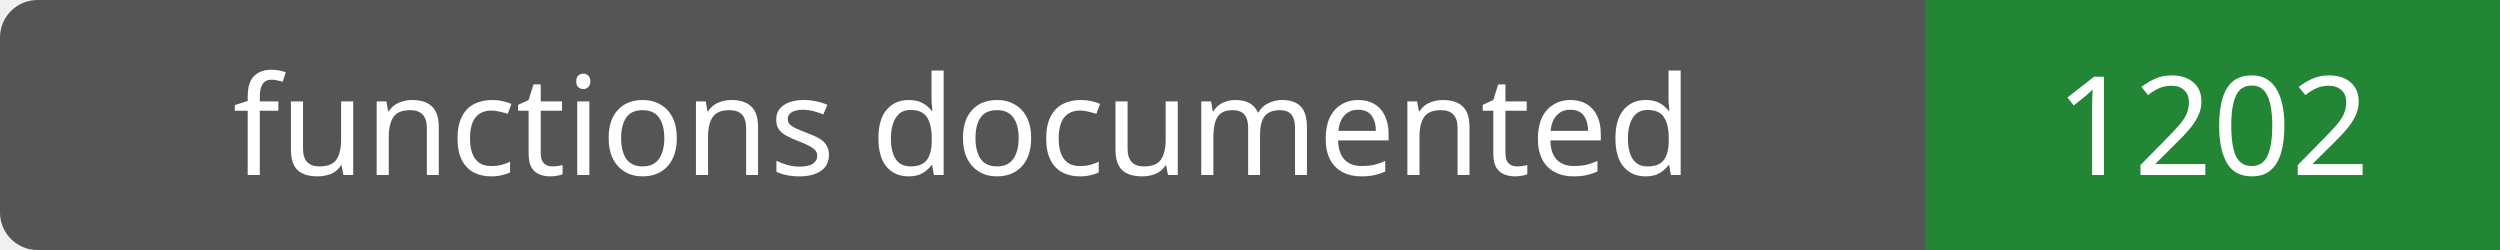
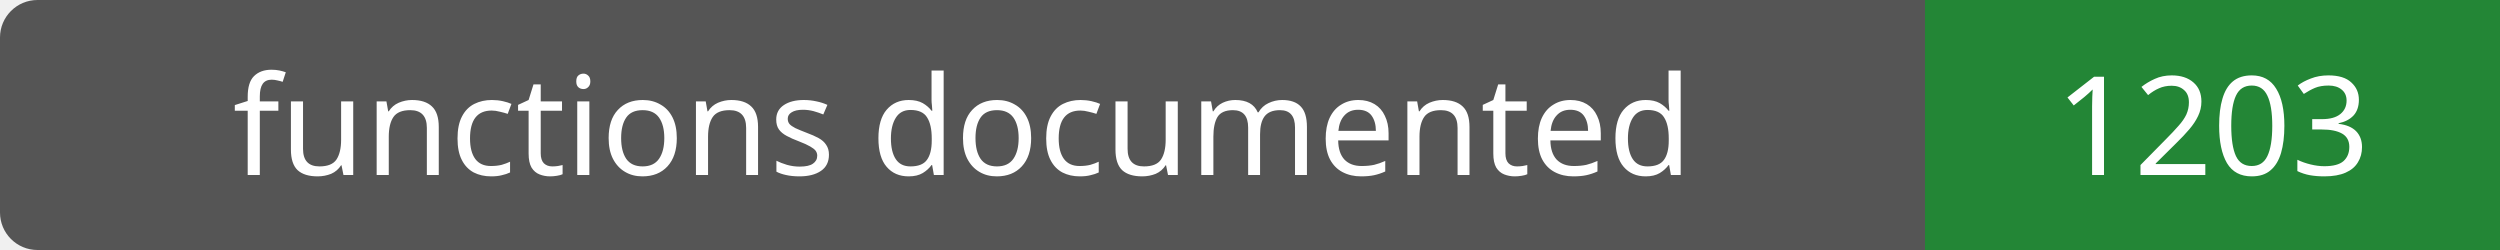
- <svg xmlns="http://www.w3.org/2000/svg" width="200" height="20" role="img" aria-label="functions documented: 1202">
+ <svg xmlns="http://www.w3.org/2000/svg" width="200" height="20" role="img" aria-label="functions documented: 1203">
  <rect width="200" height="20" rx="3" fill="#555" />
  <path fill="#238636" d="M154 0h46v20H154z" />
  <g fill="#fff" text-anchor="middle" font-family="Verdana,sans-serif" font-size="11">
    <text x="77.0" y="14">functions documented</text>
-     <text x="177.0" y="14">1202</text>
+     <text x="177.0" y="14">1203</text>
  </g>
</svg>
